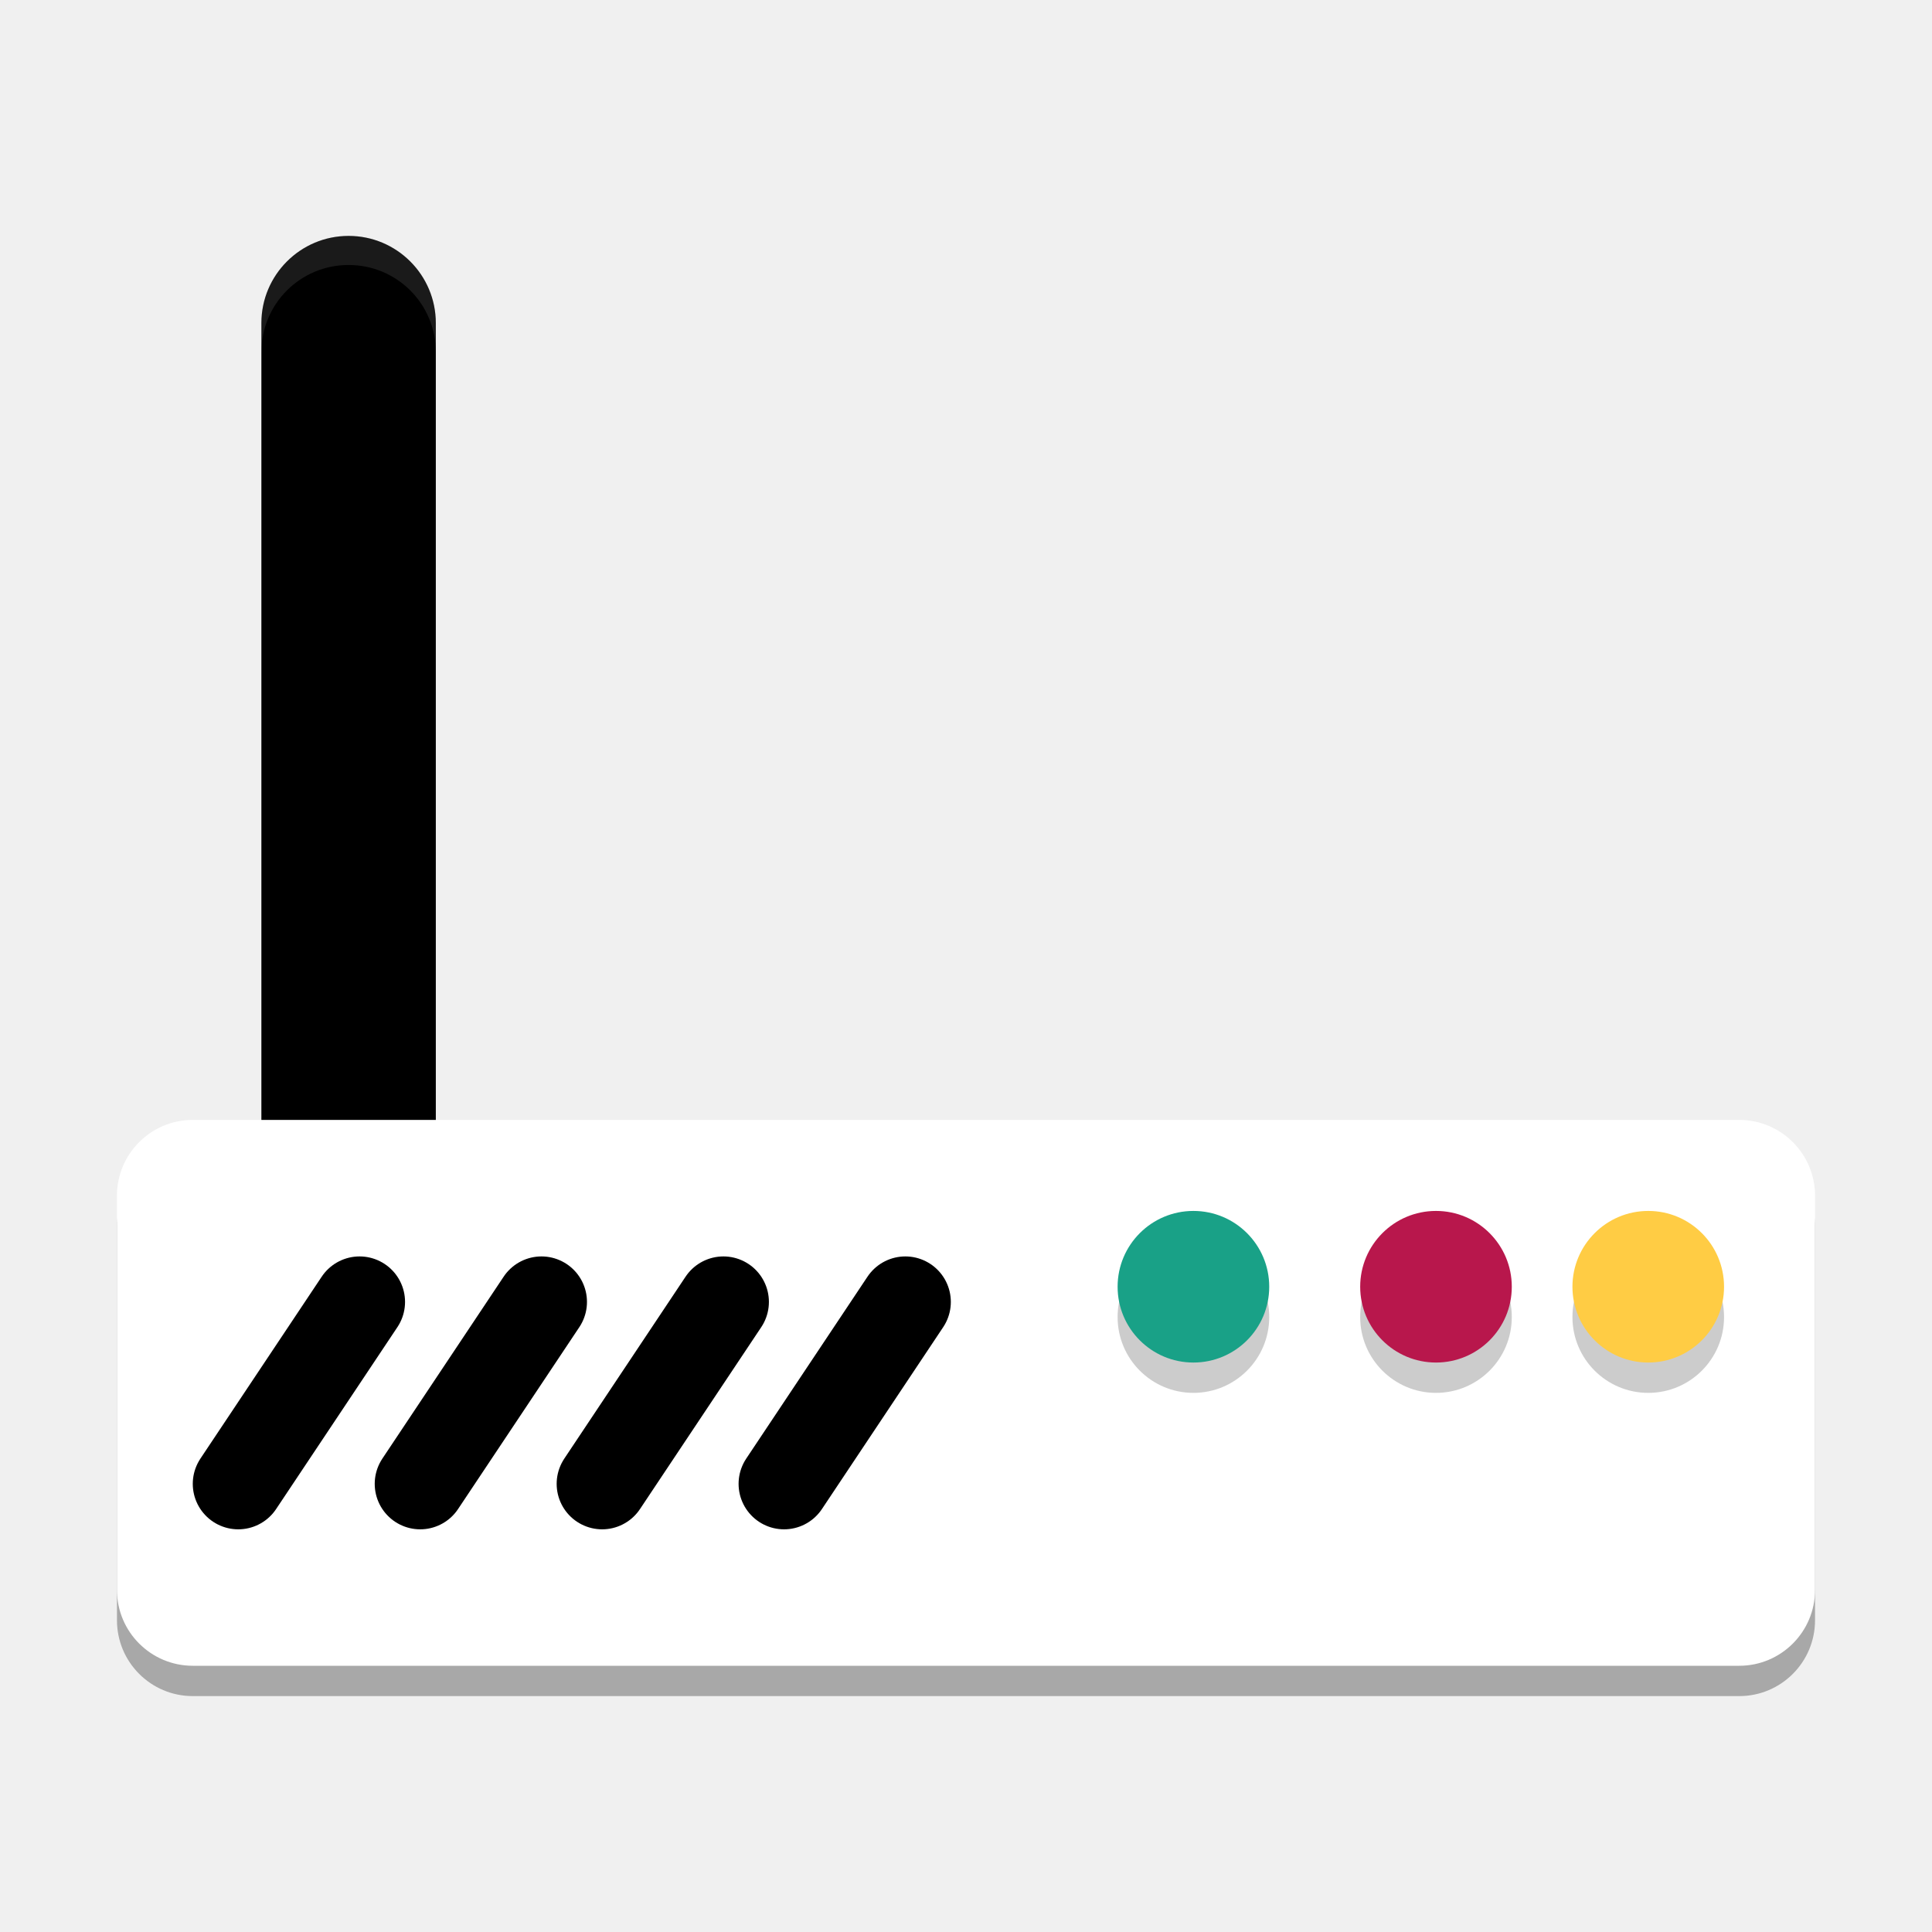
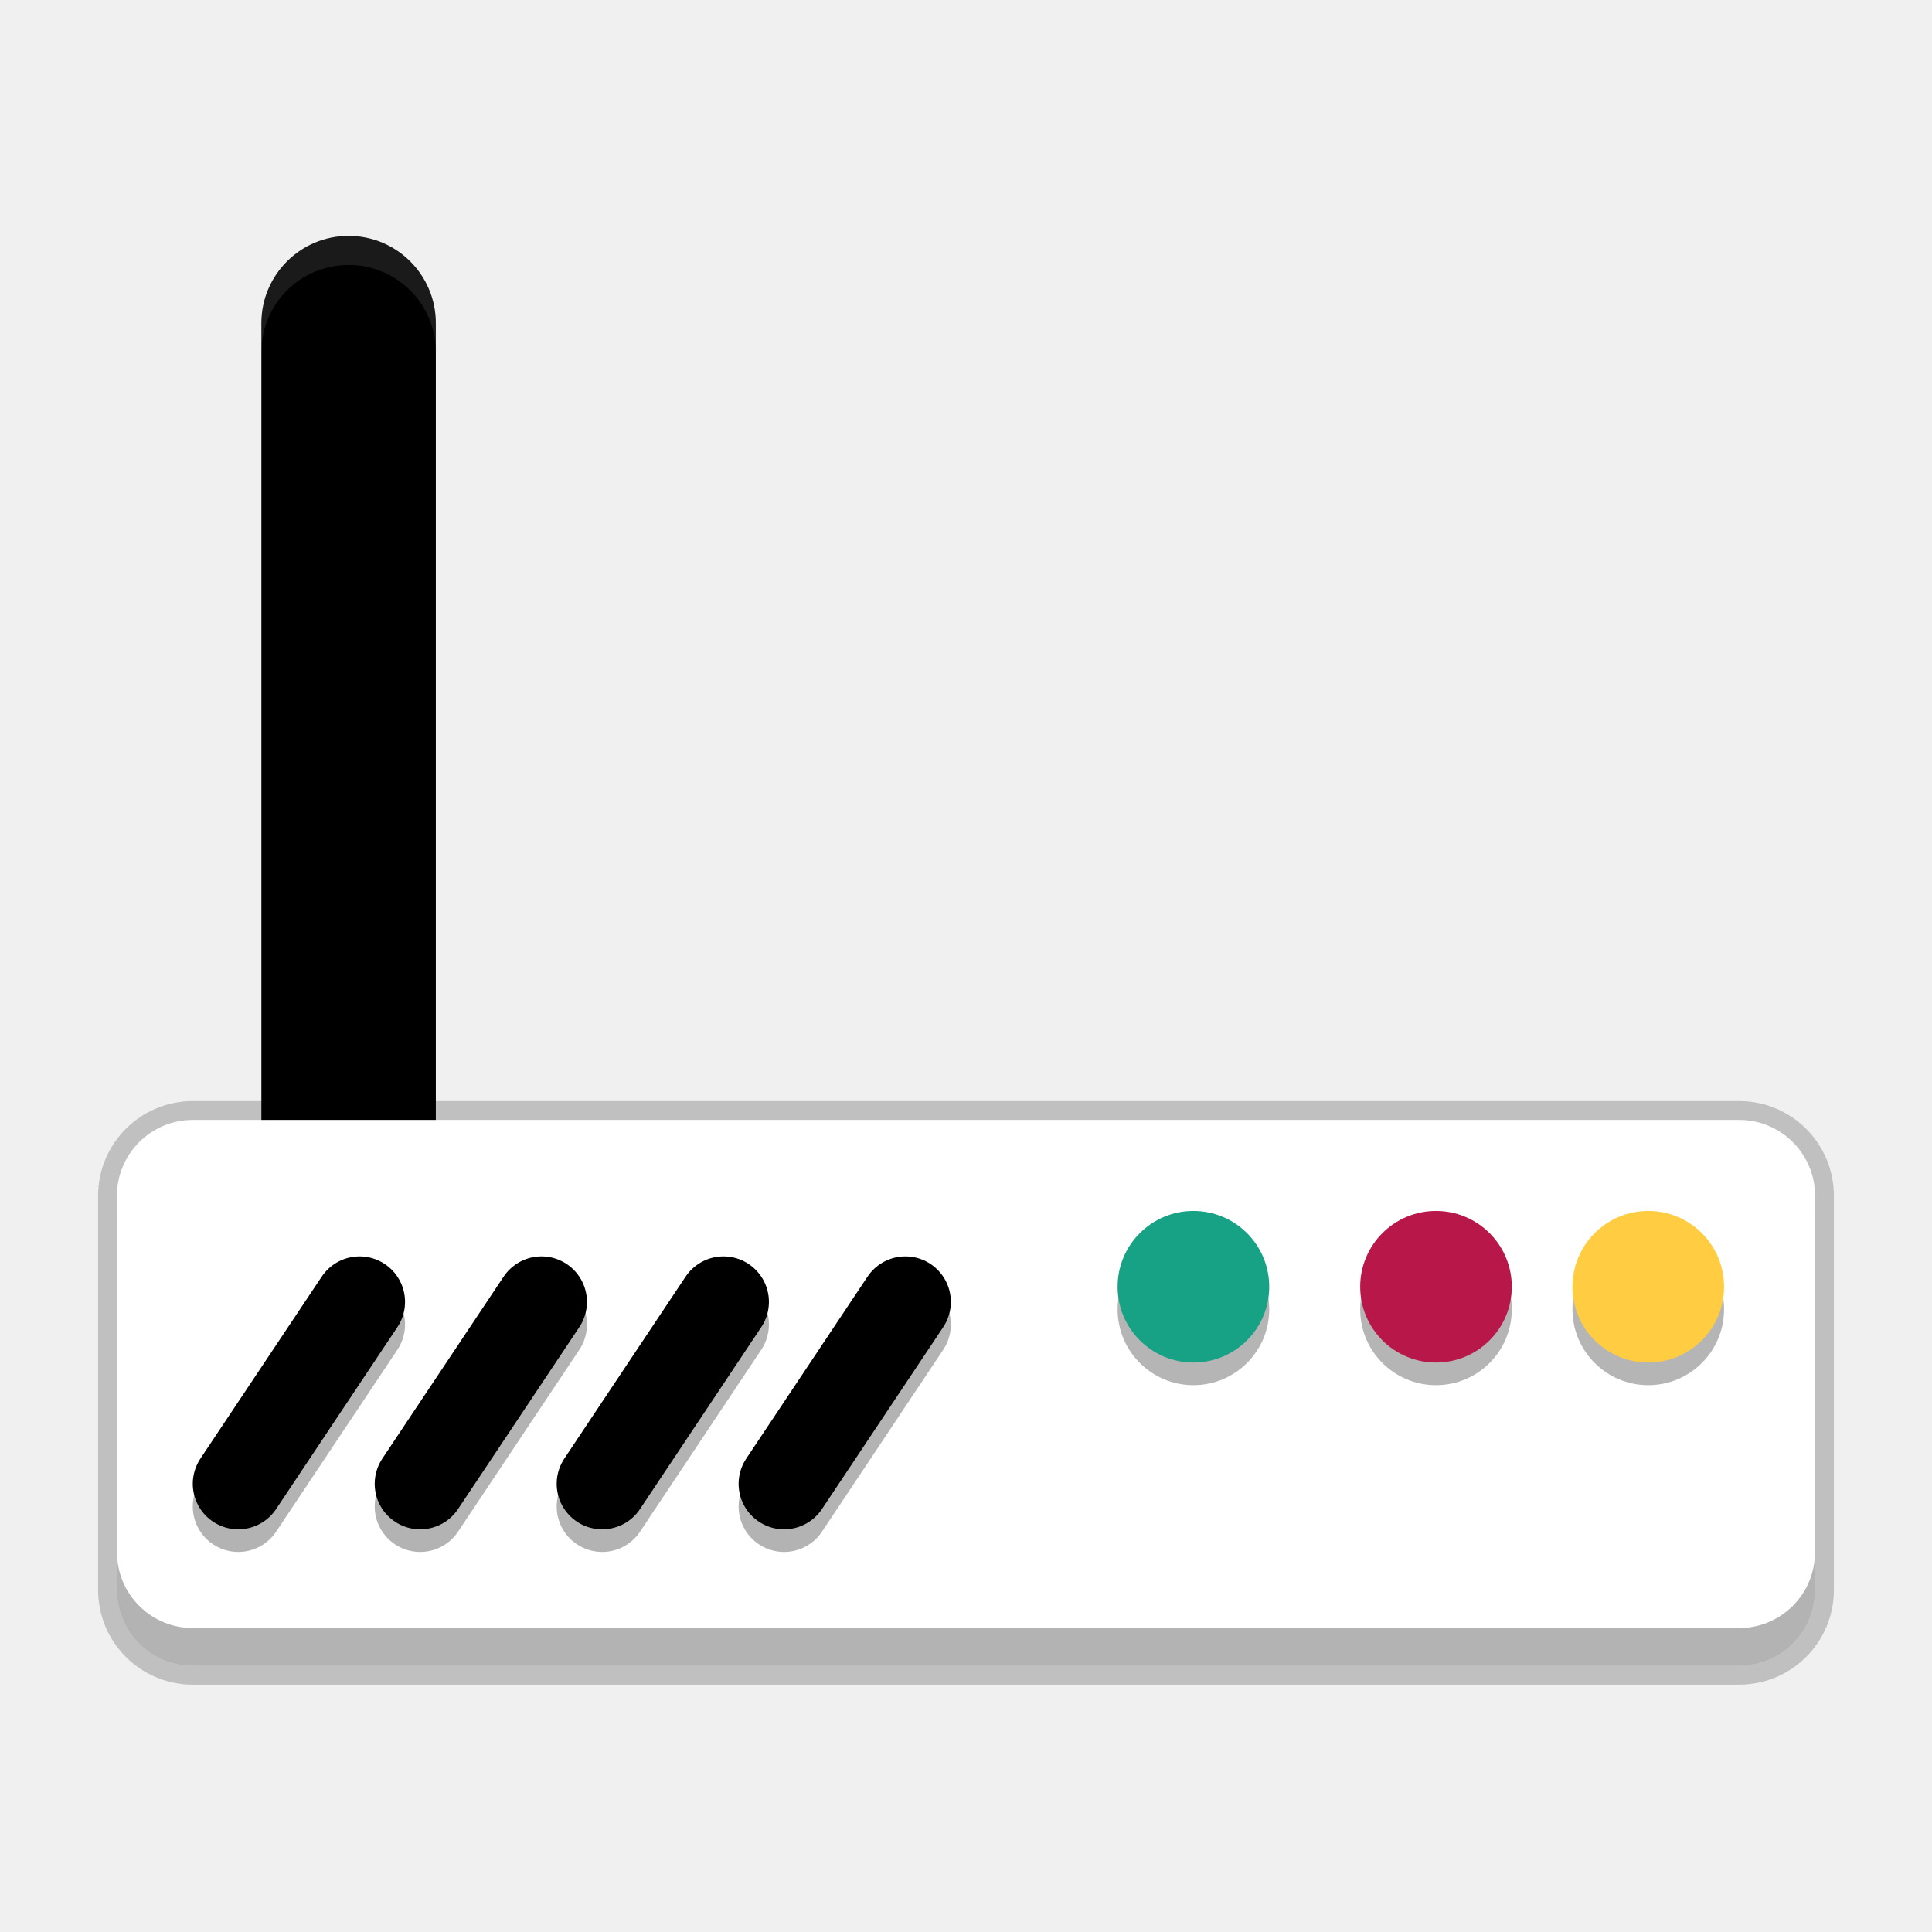
<svg xmlns="http://www.w3.org/2000/svg" xmlns:xlink="http://www.w3.org/1999/xlink" width="384pt" height="384pt" version="1.1" viewBox="0 0 384 384">
  <defs>
-     <filter id="alpha" width="100%" height="100%" x="0%" y="0%" filterUnits="objectBoundingBox">
-       <feColorMatrix in="SourceGraphic" type="matrix" values="0 0 0 0 1 0 0 0 0 1 0 0 0 0 1 0 0 0 1 0" />
+     <filter id="alpha" x="0%" y="0%" width="100%" height="100%">
+       <feColorMatrix in="SourceGraphic" values="0 0 0 0 1 0 0 0 0 1 0 0 0 0 1 0 0 0 1 0" />
    </filter>
-     <mask id="mask1">
+     <mask id="d">
      <g filter="url(#alpha)">
-         <rect style="fill:rgb(0%,0%,0%);fill-opacity:0.102" width="384" height="384" x="0" y="0" />
+         <rect width="384" height="384" fill-opacity=".102" />
      </g>
    </mask>
-     <clipPath id="clip2">
-       <rect width="384" height="384" x="0" y="0" />
+     <clipPath id="e">
+       <rect width="384" height="384" />
    </clipPath>
-     <g id="surface8" clip-path="url(#clip2)">
-       <path d="M 93.762 22.973 C 84.156 22.973 76.426 30.707 76.426 40.309 L 76.426 46.09 C 76.426 36.484 84.156 28.754 93.762 28.754 C 103.367 28.754 111.098 36.484 111.098 46.09 L 111.098 40.309 C 111.098 30.707 103.367 22.973 93.762 22.973 Z M 93.762 22.973" style="fill:rgb(100.000%,100.000%,100.000%)" />
+     <g id="a" clip-path="url(#e)">
+       <path d="m93.762 22.973c-9.605 0-17.336 7.734-17.336 17.336v5.781c0-9.605 7.731-17.336 17.336-17.336s17.336 7.731 17.336 17.336v-5.781c0-9.602-7.731-17.336-17.336-17.336z" fill="#fff" />
    </g>
-     <filter id="alpha-7" width="100%" height="100%" x="0%" y="0%" filterUnits="objectBoundingBox">
-       <feColorMatrix in="SourceGraphic" type="matrix" values="0 0 0 0 1 0 0 0 0 1 0 0 0 0 1 0 0 0 1 0" />
+     <filter id="g" x="0%" y="0%" width="100%" height="100%">
+       <feColorMatrix in="SourceGraphic" values="0 0 0 0 1 0 0 0 0 1 0 0 0 0 1 0 0 0 1 0" />
    </filter>
-     <mask id="mask8">
-       <g filter="url(#alpha)" style="filter:url(#alpha-7)">
-         <rect width="384" height="384" x="0" y="0" style="fill:rgb(0%,0%,0%);fill-opacity:0.302" />
+     <clipPath>
+       <rect width="384" height="384" />
+     </clipPath>
+     <clipPath>
+       <rect width="384" height="384" />
+     </clipPath>
+     <clipPath>
+       <rect width="384" height="384" />
+     </clipPath>
+     <clipPath>
+       <rect width="384" height="384" />
+     </clipPath>
+     <mask id="c">
+       <g filter="url(#g)">
+         <rect width="384" height="384" fill-opacity=".2" />
      </g>
    </mask>
-     <clipPath id="clip9">
-       <rect width="384" height="384" x="0" y="0" />
+     <clipPath id="f">
+       <rect width="384" height="384" />
    </clipPath>
-     <g id="surface29" clip-path="url(#clip9)">
-       <path style="fill:rgb(0%,0%,0%)" d="M 360.75 125.707 L 360.75 47.355 C 360.75 39.035 354.004 32.289 345.684 32.289 L 38.316 32.289 C 29.996 32.289 23.25 39.035 23.25 47.355 L 23.25 125.707 C 23.25 134.027 29.996 140.773 38.316 140.773 L 345.684 140.773 C 354.004 140.773 360.75 134.027 360.75 125.707 Z M 360.75 125.707" />
-     </g>
-     <mask id="mask9">
-       <g filter="url(#alpha)" style="filter:url(#alpha-7)">
-         <rect width="384" height="384" x="0" y="0" style="fill:rgb(0%,0%,0%);fill-opacity:0.2" />
-       </g>
-     </mask>
-     <clipPath id="clip10">
-       <rect width="384" height="384" x="0" y="0" />
-     </clipPath>
-     <g id="surface32" clip-path="url(#clip10)">
-       <path style="fill:rgb(0%,0%,0%)" d="M 252.27 65.438 C 252.27 73.758 245.523 80.504 237.199 80.504 C 228.879 80.504 222.133 73.758 222.133 65.438 C 222.133 57.117 228.879 50.371 237.199 50.371 C 245.523 50.371 252.27 57.117 252.27 65.438 Z M 252.27 65.438" />
-     </g>
-     <mask id="mask10">
-       <g filter="url(#alpha)" style="filter:url(#alpha-7)">
-         <rect width="384" height="384" x="0" y="0" style="fill:rgb(0%,0%,0%);fill-opacity:0.2" />
-       </g>
-     </mask>
-     <clipPath id="clip11">
-       <rect width="384" height="384" x="0" y="0" />
-     </clipPath>
-     <g id="surface35" clip-path="url(#clip11)">
-       <path style="fill:rgb(0%,0%,0%)" d="M 300.48 65.438 C 300.48 73.758 293.738 80.504 285.414 80.504 C 277.094 80.504 270.348 73.758 270.348 65.438 C 270.348 57.117 277.094 50.371 285.414 50.371 C 293.738 50.371 300.48 57.117 300.48 65.438 Z M 300.48 65.438" />
-     </g>
-     <mask id="mask11">
-       <g filter="url(#alpha)" style="filter:url(#alpha-7)">
-         <rect width="384" height="384" x="0" y="0" style="fill:rgb(0%,0%,0%);fill-opacity:0.2" />
-       </g>
-     </mask>
-     <clipPath id="clip12">
-       <rect width="384" height="384" x="0" y="0" />
-     </clipPath>
-     <g id="surface38" clip-path="url(#clip12)">
-       <path style="fill:rgb(0%,0%,0%)" d="M 342.668 65.438 C 342.668 73.758 335.926 80.504 327.602 80.504 C 319.281 80.504 312.535 73.758 312.535 65.438 C 312.535 57.117 319.281 50.371 327.602 50.371 C 335.926 50.371 342.668 57.117 342.668 65.438 Z M 342.668 65.438" />
-     </g>
-     <mask id="mask12">
-       <g filter="url(#alpha)" style="filter:url(#alpha-7)">
-         <rect width="384" height="384" x="0" y="0" style="fill:rgb(0%,0%,0%);fill-opacity:0.2" />
-       </g>
-     </mask>
-     <clipPath id="clip13">
-       <rect width="384" height="384" x="0" y="0" />
-     </clipPath>
-     <g id="surface41" clip-path="url(#clip13)">
-       <path style="fill:rgb(100.000%,100.000%,100.000%)" d="M 38.316 26.262 C 29.969 26.262 23.25 32.984 23.25 41.332 L 23.25 47.355 C 23.25 39.012 29.969 32.289 38.316 32.289 L 345.684 32.289 C 354.031 32.289 360.75 39.012 360.75 47.355 L 360.75 41.332 C 360.75 32.984 354.031 26.262 345.684 26.262 Z M 38.316 26.262" />
+     <g id="b" clip-path="url(#f)">
+       <path d="m38.316 26.262c-8.348 0-15.066 6.723-15.066 15.07v6.023c0-8.344 6.719-15.066 15.066-15.066h307.37c8.348 0 15.066 6.723 15.066 15.066v-6.023c0-8.348-6.719-15.07-15.066-15.07z" fill="#fff" />
    </g>
  </defs>
-   <g transform="translate(-2.614139,-4.84835)">
-     <g transform="translate(-21.86039,28.76367)">
-       <path d="M 111.098,40.309 V 202.113 c 0,9.574 -7.762,17.336 -17.336,17.336 -9.574,0 -17.336,-7.762 -17.336,-17.336 V 40.309 c 0,-9.574 7.762,-17.336 17.336,-17.336 9.574,0 17.336,7.762 17.336,17.336 z m 0,0" />
-       <use width="100%" height="100%" x="0" y="0" mask="url(#mask1)" xlink:href="#surface8" />
-     </g>
-     <g transform="translate(17.2582,-332.508)">
-       <use width="100%" height="100%" x="0" y="0" mask="url(#mask8)" transform="translate(-14.64406,533.6949)" xlink:href="#surface29" />
-       <path d="m 346.106,653.375 v -78.348 c 0,-8.324 -6.746,-15.07 -15.066,-15.07 H 23.672 c -8.32,0 -15.066,6.746 -15.066,15.07 v 78.348 c 0,8.32 6.746,15.066 15.066,15.066 H 331.04 c 8.32,0 15.066,-6.746 15.066,-15.066 z m 0,0" style="fill:rgb(100.000%,100.000%,100.000%)" />
-       <path d="m 129.141,596.121 -24.105,36.16" style="fill:none;stroke:rgb(0%,0%,0%);stroke-width:18.08;stroke-linecap:round" />
-       <path d="M 92.981,596.121 68.875,632.281" style="fill:none;stroke:rgb(0%,0%,0%);stroke-width:18.08;stroke-linecap:round" />
-       <path d="M 56.821,596.121 32.711,632.281" style="fill:none;stroke:rgb(0%,0%,0%);stroke-width:18.08;stroke-linecap:round" />
-       <path d="m 165.301,596.121 -24.105,36.16" style="fill:none;stroke:rgb(0%,0%,0%);stroke-width:18.08;stroke-linecap:round" />
-       <use width="100%" height="100%" x="0" y="0" mask="url(#mask9)" transform="translate(-14.64406,533.6949)" xlink:href="#surface32" />
-       <use width="100%" height="100%" x="0" y="0" mask="url(#mask10)" transform="translate(-14.64406,533.6949)" xlink:href="#surface35" />
-       <use width="100%" height="100%" x="0" y="0" mask="url(#mask11)" transform="translate(-14.64406,533.6949)" xlink:href="#surface38" />
-       <path d="m 237.625,593.105 c 0,8.32 -6.746,15.066 -15.07,15.066 -8.32,0 -15.066,-6.746 -15.066,-15.066 0,-8.32 6.746,-15.066 15.066,-15.066 8.324,0 15.07,6.746 15.07,15.066 z m 0,0" style="fill:rgb(9.803%,63.137%,52.941%)" />
-       <path d="m 285.836,593.105 c 0,8.32 -6.742,15.066 -15.066,15.066 -8.32,0 -15.066,-6.746 -15.066,-15.066 0,-8.32 6.746,-15.066 15.066,-15.066 8.324,0 15.066,6.746 15.066,15.066 z m 0,0" style="fill:rgb(72.156%,9.019%,29.803%);fill-opacity:0.996" />
-       <path d="m 328.024,593.105 c 0,8.32 -6.742,15.066 -15.066,15.066 -8.32,0 -15.066,-6.746 -15.066,-15.066 0,-8.32 6.746,-15.066 15.066,-15.066 8.324,0 15.066,6.746 15.066,15.066 z m 0,0" style="fill:rgb(100.000%,80.000%,26.666%)" />
-       <use width="100%" height="100%" x="0" y="0" mask="url(#mask12)" transform="translate(-14.64406,533.6949)" xlink:href="#surface41" />
-     </g>
+   <path d="m360.75 316.02v-78.348c0-8.324-6.746-15.07-15.066-15.07h-307.37c-8.32 0-15.066 6.746-15.066 15.07v78.348c0 8.32 6.746 15.066 15.066 15.066h307.37c8.32 0 15.066-6.746 15.066-15.066z" fill="#fff" opacity=".2" stroke="#000" stroke-width="7.5" />
+   <path d="m86.623 64.224v161.8c0 9.574-7.762 17.336-17.336 17.336-9.574 0-17.336-7.762-17.336-17.336v-161.8c0-9.574 7.762-17.336 17.336-17.336 9.574 0 17.336 7.762 17.336 17.336z" />
+   <use transform="translate(-24.475 23.915)" width="100%" height="100%" mask="url(#d)" xlink:href="#a" />
+   <path d="m360.75 316.02v-78.348c0-8.324-6.746-15.07-15.066-15.07h-307.37c-8.32 0-15.066 6.746-15.066 15.07v78.348c0 8.32 6.746 15.066 15.066 15.066h307.37c8.32 0 15.066-6.746 15.066-15.066z" fill="#fff" />
+   <g stroke="#000" stroke-linecap="round">
+     <path d="m143.79 263.26-24.105 36.16" fill="#070707" opacity=".3" stroke-width="18.08" />
+     <path d="m143.79 258.76-24.105 36.16" fill="none" stroke-width="18.08" />
+     <path d="m107.62 263.26-24.105 36.16" fill="#070707" opacity=".3" stroke-width="18.08" />
+     <path d="m107.62 258.76-24.105 36.16" fill="none" stroke-width="18.08" />
+     <path d="m71.465 263.26-24.109 36.16" fill="#070707" opacity=".3" stroke-width="18.08" />
+     <path d="m71.465 258.76-24.109 36.16" fill="none" stroke-width="18.08" />
+     <path d="m179.95 263.26-24.105 36.16" fill="#070707" opacity=".3" stroke-width="18.08" />
+     <path d="m179.95 258.76-24.105 36.16" fill="none" stroke-width="18.08" />
  </g>
+   <path d="m252.27 260.25c0 8.32-6.746 15.066-15.07 15.066-8.32 0-15.066-6.746-15.066-15.066 0-8.32 6.746-15.066 15.066-15.066 8.324 0 15.07 6.746 15.07 15.066z" fill="#070707" opacity=".3" />
+   <path d="m252.27 255.75c0 8.32-6.746 15.066-15.07 15.066-8.32 0-15.066-6.746-15.066-15.066 0-8.32 6.746-15.066 15.066-15.066 8.324 0 15.07 6.746 15.07 15.066z" fill="#17a185" />
+   <path d="m300.48 260.25c0 8.32-6.742 15.066-15.066 15.066-8.32 0-15.066-6.746-15.066-15.066 0-8.32 6.746-15.066 15.066-15.066 8.324 0 15.066 6.746 15.066 15.066z" fill="#070707" opacity=".3" />
+   <path d="m300.48 255.75c0 8.32-6.742 15.066-15.066 15.066-8.32 0-15.066-6.746-15.066-15.066 0-8.32 6.746-15.066 15.066-15.066 8.324 0 15.066 6.746 15.066 15.066z" fill="#b8174a" fill-opacity=".996" />
+   <path d="m342.67 260.25c0 8.32-6.742 15.066-15.066 15.066-8.32 0-15.066-6.746-15.066-15.066 0-8.32 6.746-15.066 15.066-15.066 8.324 0 15.066 6.746 15.066 15.066z" fill="#070707" opacity=".3" />
+   <path d="m342.67 255.75c0 8.32-6.742 15.066-15.066 15.066-8.32 0-15.066-6.746-15.066-15.066 0-8.32 6.746-15.066 15.066-15.066 8.324 0 15.066 6.746 15.066 15.066z" fill="#ffcc42" />
+   <use transform="translate(-2e-6 196.34)" width="100%" height="100%" mask="url(#c)" xlink:href="#b" />
+   <path transform="scale(.75)" d="m31 411.36v10c0 11.094 8.994 20.088 20.088 20.088h409.82c11.094 0 20.088-8.994 20.088-20.088v-10c0 11.094-8.994 20.088-20.088 20.088h-409.82c-11.094 0-20.088-8.994-20.088-20.088z" opacity=".3" stroke-width="1.333" />
</svg>
